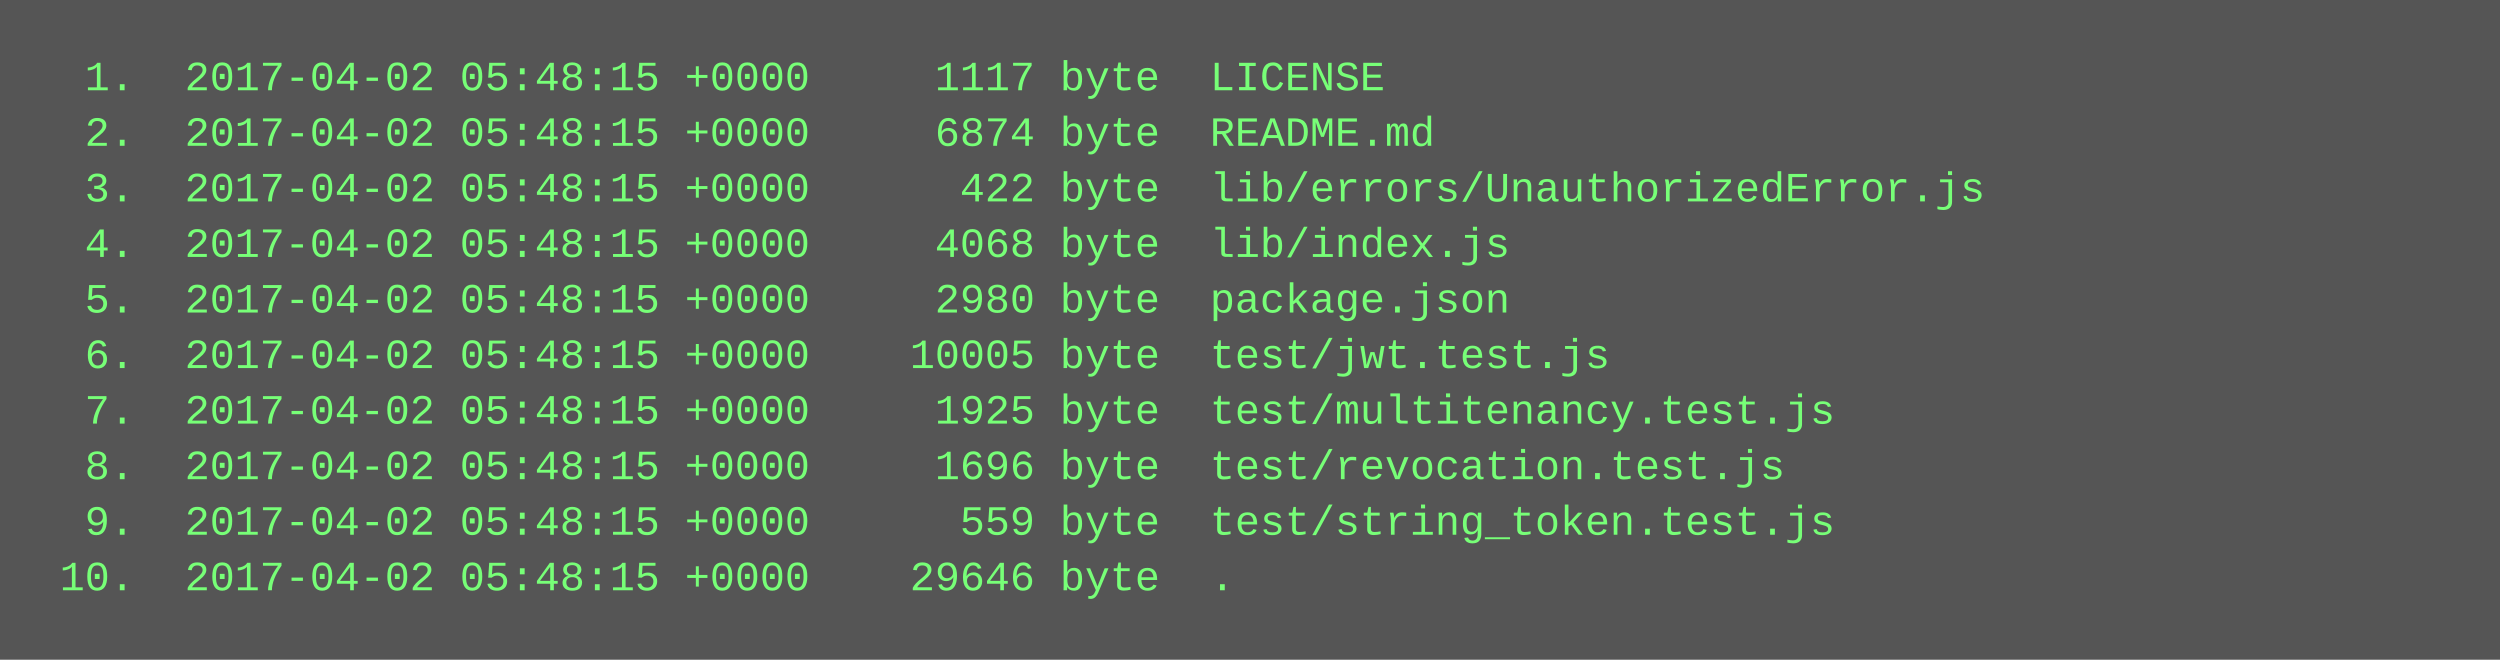
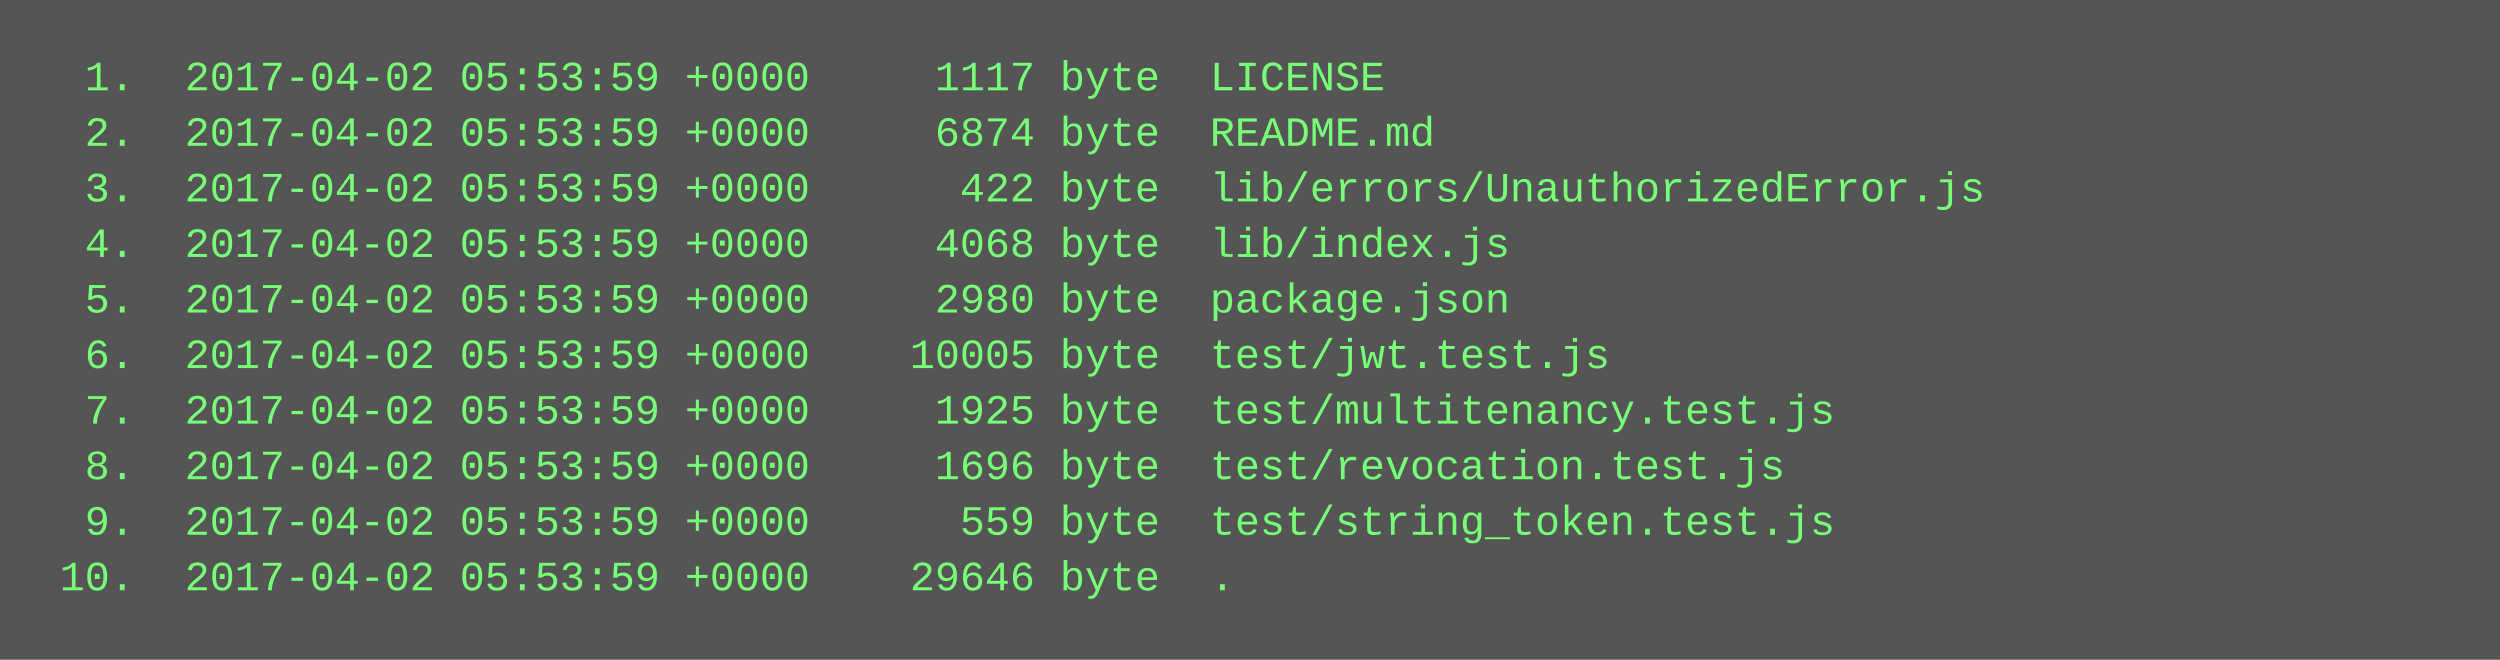
<svg xmlns="http://www.w3.org/2000/svg" height="190" width="720">
  <rect height="190" fill="#555" width="720" />
  <text fill="#7f7" font-family="Courier New" font-size="12" xml:space="preserve">
-     <tspan x="10" y="26">  1.  2017-04-02 05:48:15 +0000     1117 byte  LICENSE</tspan>
-     <tspan x="10" y="42">  2.  2017-04-02 05:48:15 +0000     6874 byte  README.md</tspan>
-     <tspan x="10" y="58">  3.  2017-04-02 05:48:15 +0000      422 byte  lib/errors/UnauthorizedError.js</tspan>
-     <tspan x="10" y="74">  4.  2017-04-02 05:48:15 +0000     4068 byte  lib/index.js</tspan>
-     <tspan x="10" y="90">  5.  2017-04-02 05:48:15 +0000     2980 byte  package.json</tspan>
-     <tspan x="10" y="106">  6.  2017-04-02 05:48:15 +0000    10005 byte  test/jwt.test.js</tspan>
-     <tspan x="10" y="122">  7.  2017-04-02 05:48:15 +0000     1925 byte  test/multitenancy.test.js</tspan>
-     <tspan x="10" y="138">  8.  2017-04-02 05:48:15 +0000     1696 byte  test/revocation.test.js</tspan>
-     <tspan x="10" y="154">  9.  2017-04-02 05:48:15 +0000      559 byte  test/string_token.test.js</tspan>
-     <tspan x="10" y="170"> 10.  2017-04-02 05:48:15 +0000    29646 byte  .</tspan>
+     <tspan x="10" y="26">  1.  2017-04-02 05:53:59 +0000     1117 byte  LICENSE</tspan>
+     <tspan x="10" y="42">  2.  2017-04-02 05:53:59 +0000     6874 byte  README.md</tspan>
+     <tspan x="10" y="58">  3.  2017-04-02 05:53:59 +0000      422 byte  lib/errors/UnauthorizedError.js</tspan>
+     <tspan x="10" y="74">  4.  2017-04-02 05:53:59 +0000     4068 byte  lib/index.js</tspan>
+     <tspan x="10" y="90">  5.  2017-04-02 05:53:59 +0000     2980 byte  package.json</tspan>
+     <tspan x="10" y="106">  6.  2017-04-02 05:53:59 +0000    10005 byte  test/jwt.test.js</tspan>
+     <tspan x="10" y="122">  7.  2017-04-02 05:53:59 +0000     1925 byte  test/multitenancy.test.js</tspan>
+     <tspan x="10" y="138">  8.  2017-04-02 05:53:59 +0000     1696 byte  test/revocation.test.js</tspan>
+     <tspan x="10" y="154">  9.  2017-04-02 05:53:59 +0000      559 byte  test/string_token.test.js</tspan>
+     <tspan x="10" y="170"> 10.  2017-04-02 05:53:59 +0000    29646 byte  .</tspan>
  </text>
</svg>
